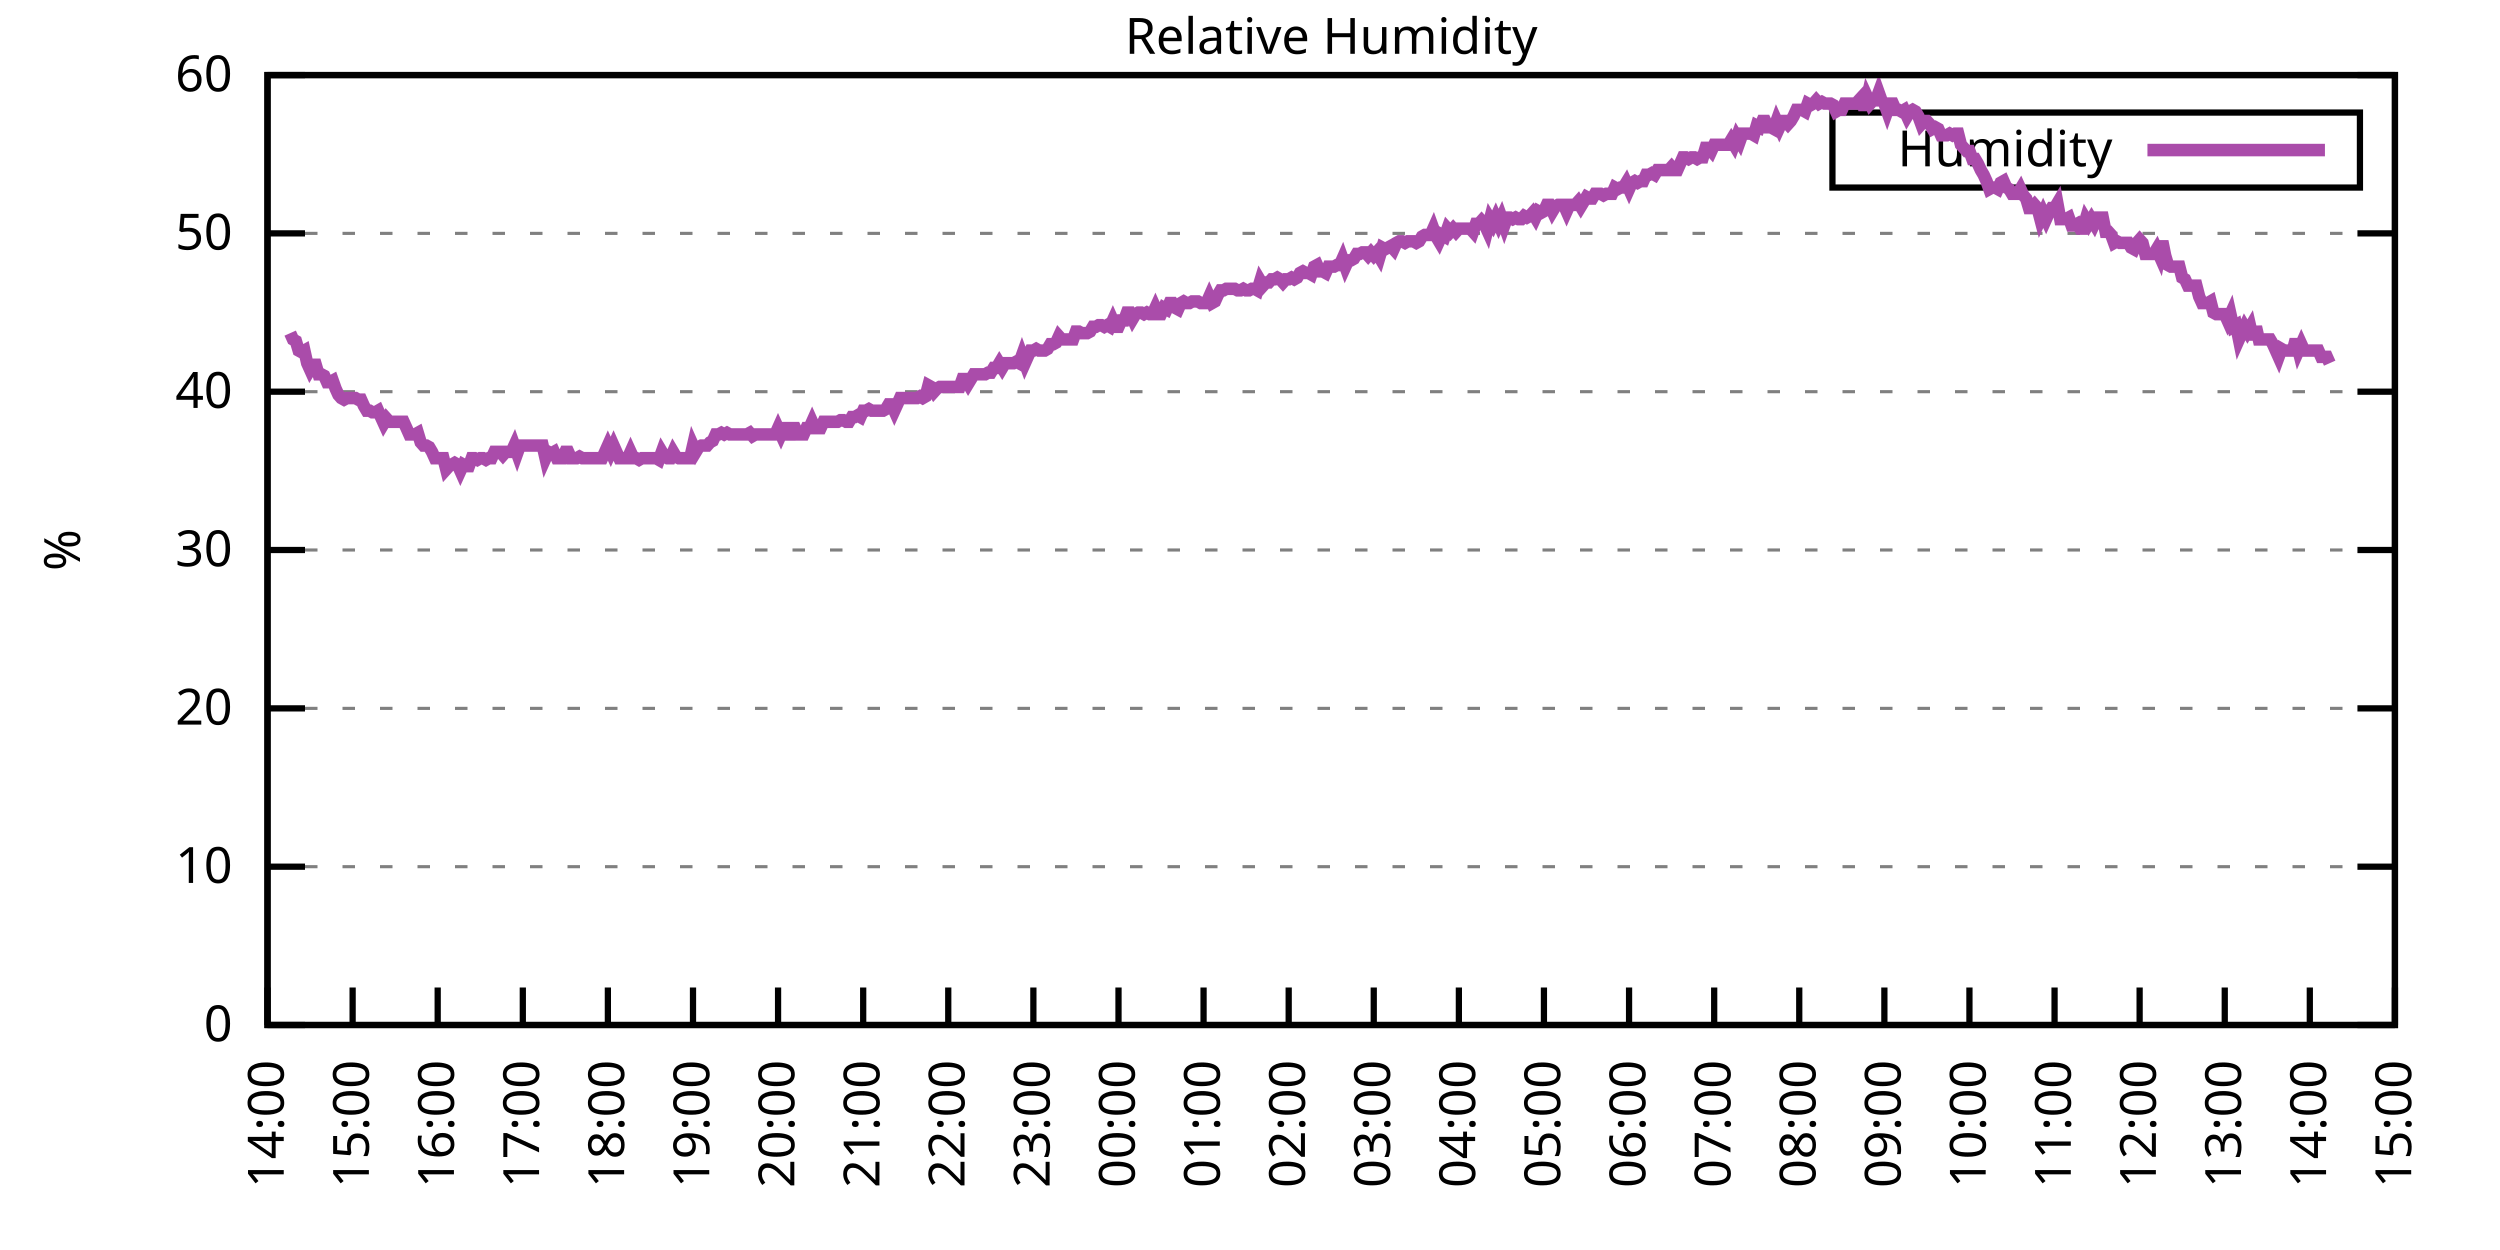
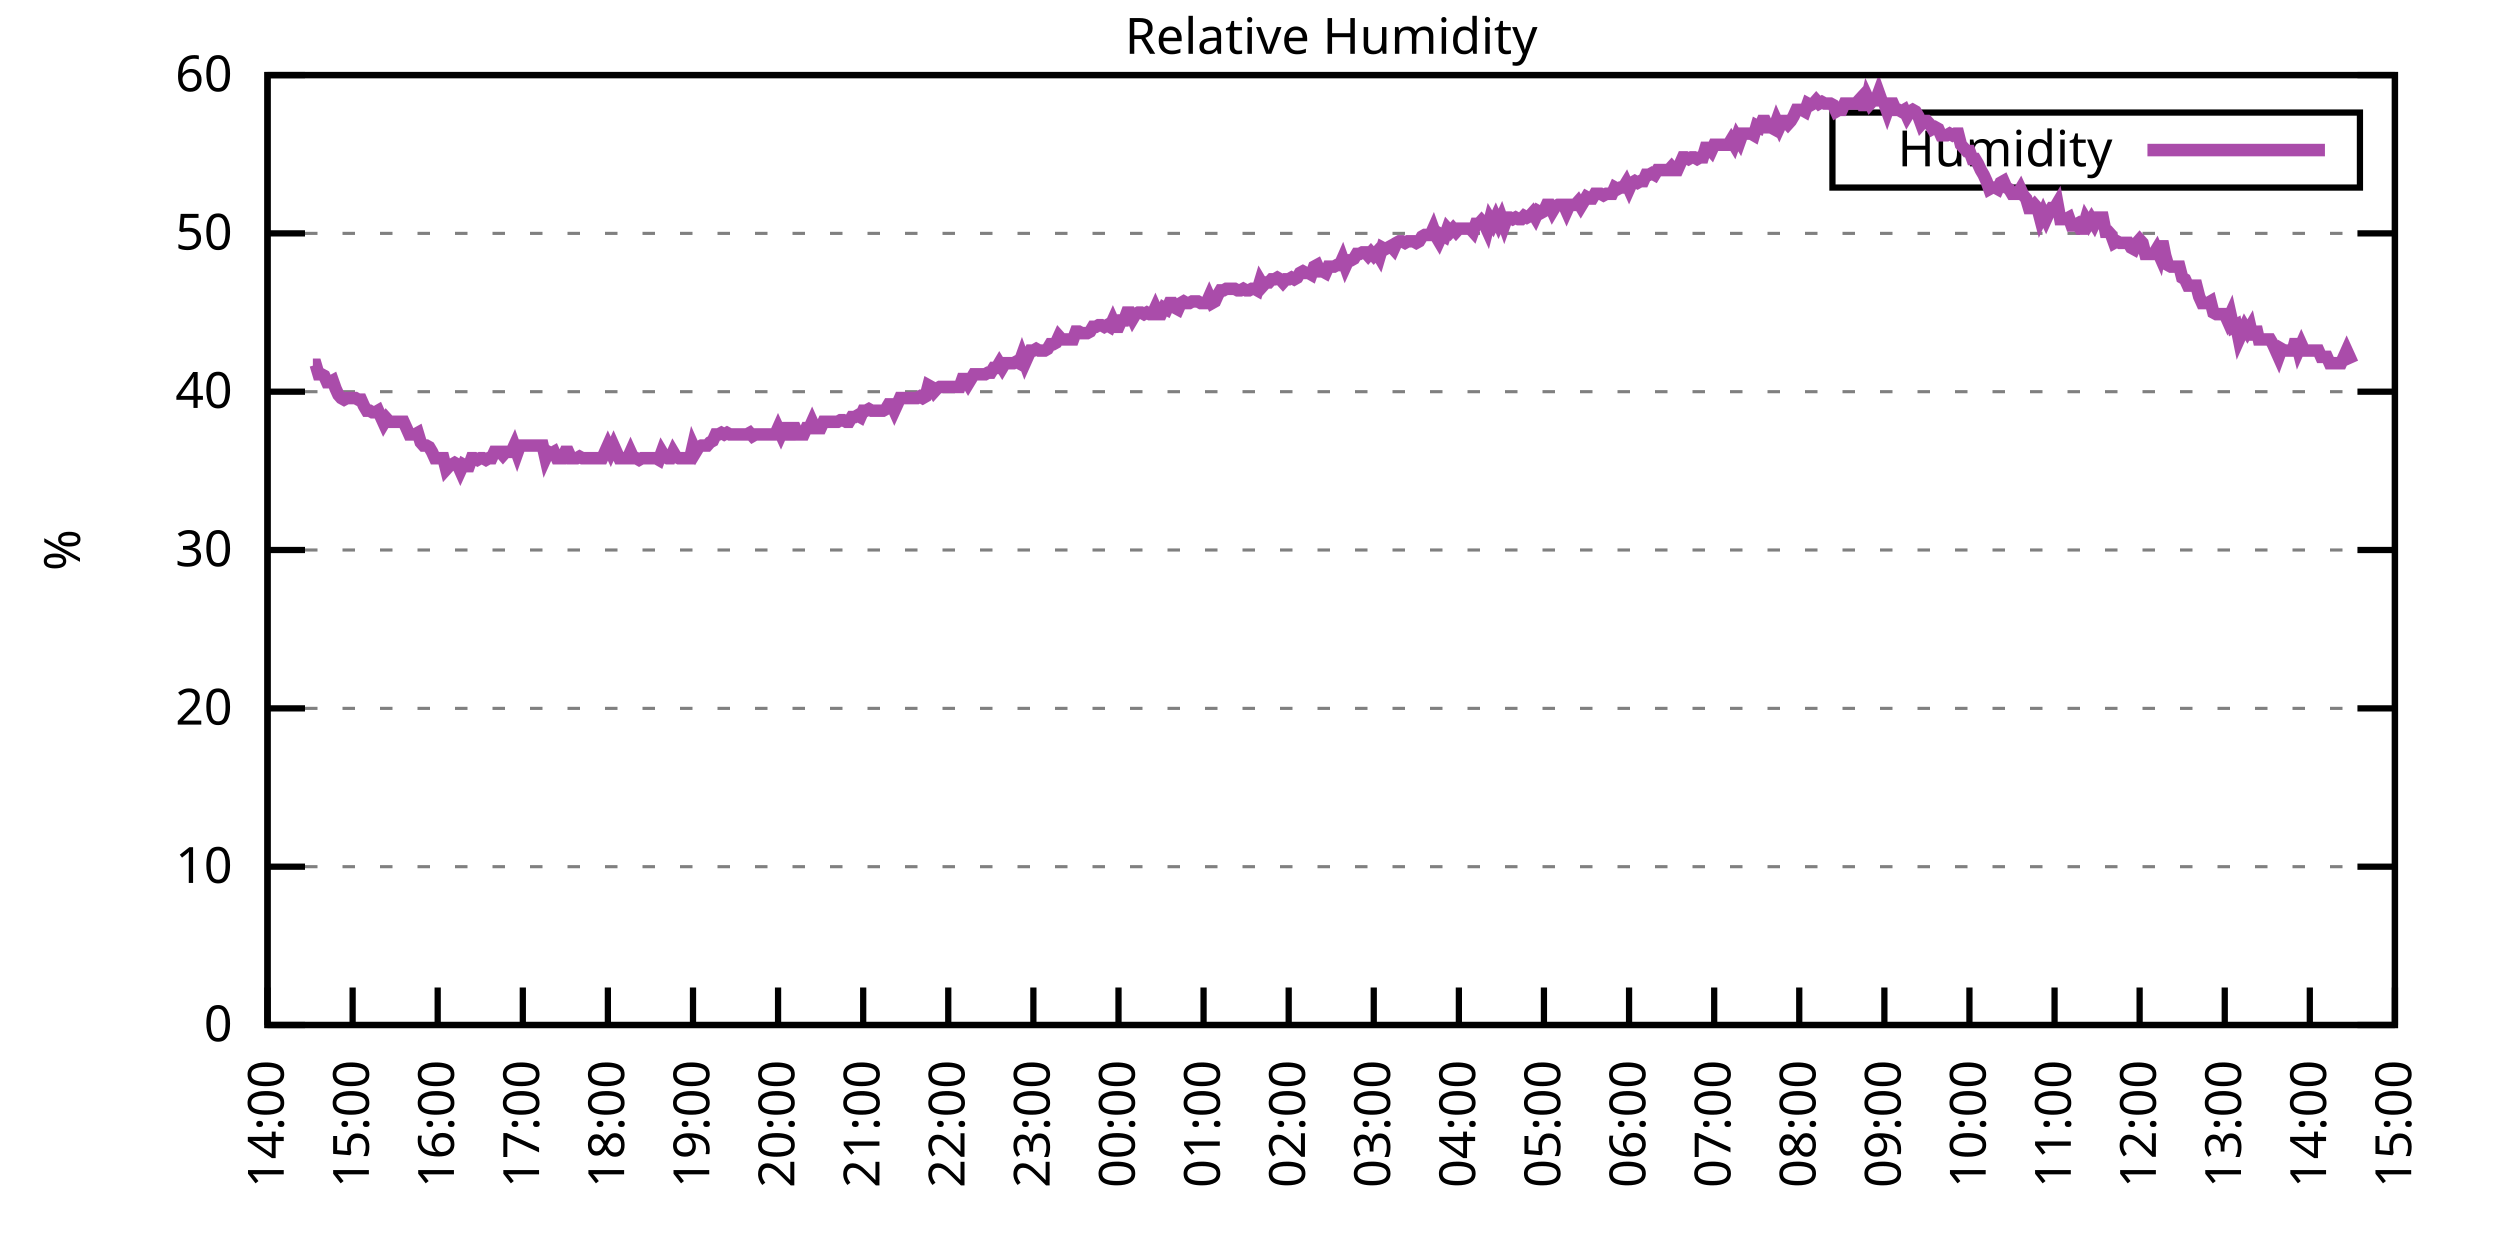
<svg xmlns="http://www.w3.org/2000/svg" xmlns:xlink="http://www.w3.org/1999/xlink" width="400" height="200" viewBox="0 0 400 200">
  <g id="gnuplot_canvas">
    <rect x="0" y="0" width="400" height="200" fill="none" />
    <defs>
      <circle id="gpDot" r="0.5" stroke-width="0.5" stroke="currentColor" />
      <path id="gpPt0" stroke-width="0.333" stroke="currentColor" d="M-1,0 h2 M0,-1 v2" />
      <path id="gpPt1" stroke-width="0.333" stroke="currentColor" d="M-1,-1 L1,1 M1,-1 L-1,1" />
      <path id="gpPt2" stroke-width="0.333" stroke="currentColor" d="M-1,0 L1,0 M0,-1 L0,1 M-1,-1 L1,1 M-1,1 L1,-1" />
      <rect id="gpPt3" stroke-width="0.333" stroke="currentColor" x="-1" y="-1" width="2" height="2" />
      <rect id="gpPt4" stroke-width="0.333" stroke="currentColor" fill="currentColor" x="-1" y="-1" width="2" height="2" />
      <circle id="gpPt5" stroke-width="0.333" stroke="currentColor" cx="0" cy="0" r="1" />
      <use xlink:href="#gpPt5" id="gpPt6" fill="currentColor" stroke="none" />
      <path id="gpPt7" stroke-width="0.333" stroke="currentColor" d="M0,-1.33 L-1.33,0.67 L1.33,0.67 z" />
      <use xlink:href="#gpPt7" id="gpPt8" fill="currentColor" stroke="none" />
      <use xlink:href="#gpPt7" id="gpPt9" stroke="currentColor" transform="rotate(180)" />
      <use xlink:href="#gpPt9" id="gpPt10" fill="currentColor" stroke="none" />
      <use xlink:href="#gpPt3" id="gpPt11" stroke="currentColor" transform="rotate(45)" />
      <use xlink:href="#gpPt11" id="gpPt12" fill="currentColor" stroke="none" />
      <path id="gpPt13" stroke-width="0.333" stroke="currentColor" d="M0,1.330 L1.265,0.411 L0.782,-1.067 L-0.782,-1.076 L-1.265,0.411 z" />
      <use xlink:href="#gpPt13" id="gpPt14" fill="currentColor" stroke="none" />
      <filter id="textbox" filterUnits="objectBoundingBox" x="0" y="0" height="1" width="1">
        <feFlood flood-color="white" flood-opacity="1" result="bgnd" />
        <feComposite in="SourceGraphic" in2="bgnd" operator="atop" />
      </filter>
      <filter id="greybox" filterUnits="objectBoundingBox" x="0" y="0" height="1" width="1">
        <feFlood flood-color="lightgrey" flood-opacity="1" result="grey" />
        <feComposite in="SourceGraphic" in2="grey" operator="atop" />
      </filter>
    </defs>
    <g fill="none" color="white" stroke="currentColor" stroke-width="1.00" stroke-linecap="butt" stroke-linejoin="miter">
</g>
    <g fill="none" color="black" stroke="currentColor" stroke-width="1.00" stroke-linecap="butt" stroke-linejoin="miter">
      <g stroke="none" shape-rendering="crispEdges">
        <polygon fill="rgb(255, 255, 255)" points="42.80,164.00 383.18,164.00 383.18,12.02 42.80,12.02 " />
      </g>
    </g>
    <g fill="none" color="black" stroke="currentColor" stroke-width="1.00" stroke-linecap="butt" stroke-linejoin="miter">
</g>
    <g fill="none" color="black" stroke="black" stroke-width="0.50" stroke-linecap="butt" stroke-linejoin="miter">
</g>
    <g fill="none" color="gray" stroke="currentColor" stroke-width="0.50" stroke-linecap="butt" stroke-linejoin="miter">
      <path stroke="gray" stroke-dasharray="2,4" class="gridline" d="M42.80,164.00 L383.19,164.00  " />
    </g>
    <g fill="none" color="gray" stroke="gray" stroke-width="1.00" stroke-linecap="butt" stroke-linejoin="miter">
</g>
    <g fill="none" color="black" stroke="currentColor" stroke-width="1.00" stroke-linecap="butt" stroke-linejoin="miter">
      <path stroke="black" d="M42.80,164.00 L48.80,164.00 M383.19,164.00 L377.19,164.00  " />
      <g transform="translate(37.20,166.60)" stroke="none" fill="black" font-family="Sans" font-size="8.00" text-anchor="end">
        <text>
          <tspan font-family="Sans"> 0</tspan>
        </text>
      </g>
    </g>
    <g fill="none" color="black" stroke="currentColor" stroke-width="1.00" stroke-linecap="butt" stroke-linejoin="miter">
</g>
    <g fill="none" color="black" stroke="black" stroke-width="0.50" stroke-linecap="butt" stroke-linejoin="miter">
</g>
    <g fill="none" color="gray" stroke="currentColor" stroke-width="0.50" stroke-linecap="butt" stroke-linejoin="miter">
      <path stroke="gray" stroke-dasharray="2,4" class="gridline" d="M42.80,138.67 L383.19,138.67  " />
    </g>
    <g fill="none" color="gray" stroke="gray" stroke-width="1.00" stroke-linecap="butt" stroke-linejoin="miter">
</g>
    <g fill="none" color="black" stroke="currentColor" stroke-width="1.00" stroke-linecap="butt" stroke-linejoin="miter">
      <path stroke="black" d="M42.80,138.67 L48.80,138.67 M383.19,138.67 L377.19,138.67  " />
      <g transform="translate(37.20,141.27)" stroke="none" fill="black" font-family="Sans" font-size="8.00" text-anchor="end">
        <text>
          <tspan font-family="Sans"> 10</tspan>
        </text>
      </g>
    </g>
    <g fill="none" color="black" stroke="currentColor" stroke-width="1.00" stroke-linecap="butt" stroke-linejoin="miter">
</g>
    <g fill="none" color="black" stroke="black" stroke-width="0.50" stroke-linecap="butt" stroke-linejoin="miter">
</g>
    <g fill="none" color="gray" stroke="currentColor" stroke-width="0.50" stroke-linecap="butt" stroke-linejoin="miter">
      <path stroke="gray" stroke-dasharray="2,4" class="gridline" d="M42.80,113.34 L383.19,113.34  " />
    </g>
    <g fill="none" color="gray" stroke="gray" stroke-width="1.00" stroke-linecap="butt" stroke-linejoin="miter">
</g>
    <g fill="none" color="black" stroke="currentColor" stroke-width="1.00" stroke-linecap="butt" stroke-linejoin="miter">
      <path stroke="black" d="M42.80,113.34 L48.80,113.34 M383.19,113.34 L377.19,113.34  " />
      <g transform="translate(37.20,115.94)" stroke="none" fill="black" font-family="Sans" font-size="8.00" text-anchor="end">
        <text>
          <tspan font-family="Sans"> 20</tspan>
        </text>
      </g>
    </g>
    <g fill="none" color="black" stroke="currentColor" stroke-width="1.00" stroke-linecap="butt" stroke-linejoin="miter">
</g>
    <g fill="none" color="black" stroke="black" stroke-width="0.50" stroke-linecap="butt" stroke-linejoin="miter">
</g>
    <g fill="none" color="gray" stroke="currentColor" stroke-width="0.50" stroke-linecap="butt" stroke-linejoin="miter">
      <path stroke="gray" stroke-dasharray="2,4" class="gridline" d="M42.80,88.00 L383.19,88.00  " />
    </g>
    <g fill="none" color="gray" stroke="gray" stroke-width="1.00" stroke-linecap="butt" stroke-linejoin="miter">
</g>
    <g fill="none" color="black" stroke="currentColor" stroke-width="1.00" stroke-linecap="butt" stroke-linejoin="miter">
      <path stroke="black" d="M42.80,88.00 L48.80,88.00 M383.19,88.00 L377.19,88.00  " />
      <g transform="translate(37.20,90.60)" stroke="none" fill="black" font-family="Sans" font-size="8.00" text-anchor="end">
        <text>
          <tspan font-family="Sans"> 30</tspan>
        </text>
      </g>
    </g>
    <g fill="none" color="black" stroke="currentColor" stroke-width="1.00" stroke-linecap="butt" stroke-linejoin="miter">
</g>
    <g fill="none" color="black" stroke="black" stroke-width="0.50" stroke-linecap="butt" stroke-linejoin="miter">
</g>
    <g fill="none" color="gray" stroke="currentColor" stroke-width="0.50" stroke-linecap="butt" stroke-linejoin="miter">
      <path stroke="gray" stroke-dasharray="2,4" class="gridline" d="M42.80,62.67 L383.19,62.67  " />
    </g>
    <g fill="none" color="gray" stroke="gray" stroke-width="1.00" stroke-linecap="butt" stroke-linejoin="miter">
</g>
    <g fill="none" color="black" stroke="currentColor" stroke-width="1.00" stroke-linecap="butt" stroke-linejoin="miter">
      <path stroke="black" d="M42.80,62.67 L48.80,62.67 M383.19,62.67 L377.19,62.67  " />
      <g transform="translate(37.20,65.27)" stroke="none" fill="black" font-family="Sans" font-size="8.00" text-anchor="end">
        <text>
          <tspan font-family="Sans"> 40</tspan>
        </text>
      </g>
    </g>
    <g fill="none" color="black" stroke="currentColor" stroke-width="1.00" stroke-linecap="butt" stroke-linejoin="miter">
</g>
    <g fill="none" color="black" stroke="black" stroke-width="0.50" stroke-linecap="butt" stroke-linejoin="miter">
</g>
    <g fill="none" color="gray" stroke="currentColor" stroke-width="0.50" stroke-linecap="butt" stroke-linejoin="miter">
      <path stroke="gray" stroke-dasharray="2,4" class="gridline" d="M42.80,37.34 L383.19,37.34  " />
    </g>
    <g fill="none" color="gray" stroke="gray" stroke-width="1.00" stroke-linecap="butt" stroke-linejoin="miter">
</g>
    <g fill="none" color="black" stroke="currentColor" stroke-width="1.00" stroke-linecap="butt" stroke-linejoin="miter">
      <path stroke="black" d="M42.80,37.34 L48.80,37.34 M383.19,37.34 L377.19,37.34  " />
      <g transform="translate(37.20,39.94)" stroke="none" fill="black" font-family="Sans" font-size="8.00" text-anchor="end">
        <text>
          <tspan font-family="Sans"> 50</tspan>
        </text>
      </g>
    </g>
    <g fill="none" color="black" stroke="currentColor" stroke-width="1.00" stroke-linecap="butt" stroke-linejoin="miter">
</g>
    <g fill="none" color="black" stroke="black" stroke-width="0.50" stroke-linecap="butt" stroke-linejoin="miter">
</g>
    <g fill="none" color="gray" stroke="currentColor" stroke-width="0.50" stroke-linecap="butt" stroke-linejoin="miter">
      <path stroke="gray" stroke-dasharray="2,4" class="gridline" d="M42.80,12.01 L383.19,12.01  " />
    </g>
    <g fill="none" color="gray" stroke="gray" stroke-width="1.00" stroke-linecap="butt" stroke-linejoin="miter">
</g>
    <g fill="none" color="black" stroke="currentColor" stroke-width="1.00" stroke-linecap="butt" stroke-linejoin="miter">
      <path stroke="black" d="M42.80,12.01 L48.80,12.01 M383.19,12.01 L377.19,12.01  " />
      <g transform="translate(37.20,14.61)" stroke="none" fill="black" font-family="Sans" font-size="8.00" text-anchor="end">
        <text>
          <tspan font-family="Sans"> 60</tspan>
        </text>
      </g>
    </g>
    <g fill="none" color="black" stroke="currentColor" stroke-width="1.00" stroke-linecap="butt" stroke-linejoin="miter">
      <path stroke="black" d="M42.80,164.00 L42.80,158.00  " />
      <g transform="translate(45.40,169.60) rotate(270.00)" stroke="none" fill="black" font-family="Sans" font-size="8.00" text-anchor="end">
        <text>
          <tspan font-family="Sans">14:00</tspan>
        </text>
      </g>
    </g>
    <g fill="none" color="black" stroke="currentColor" stroke-width="1.00" stroke-linecap="butt" stroke-linejoin="miter">
      <path stroke="black" d="M56.42,164.00 L56.42,158.00  " />
      <g transform="translate(59.02,169.60) rotate(270.00)" stroke="none" fill="black" font-family="Sans" font-size="8.00" text-anchor="end">
        <text>
          <tspan font-family="Sans">15:00</tspan>
        </text>
      </g>
    </g>
    <g fill="none" color="black" stroke="currentColor" stroke-width="1.00" stroke-linecap="butt" stroke-linejoin="miter">
      <path stroke="black" d="M70.03,164.00 L70.03,158.00  " />
      <g transform="translate(72.63,169.60) rotate(270.00)" stroke="none" fill="black" font-family="Sans" font-size="8.00" text-anchor="end">
        <text>
          <tspan font-family="Sans">16:00</tspan>
        </text>
      </g>
    </g>
    <g fill="none" color="black" stroke="currentColor" stroke-width="1.00" stroke-linecap="butt" stroke-linejoin="miter">
      <path stroke="black" d="M83.65,164.00 L83.65,158.00  " />
      <g transform="translate(86.25,169.60) rotate(270.00)" stroke="none" fill="black" font-family="Sans" font-size="8.00" text-anchor="end">
        <text>
          <tspan font-family="Sans">17:00</tspan>
        </text>
      </g>
    </g>
    <g fill="none" color="black" stroke="currentColor" stroke-width="1.00" stroke-linecap="butt" stroke-linejoin="miter">
      <path stroke="black" d="M97.26,164.00 L97.26,158.00  " />
      <g transform="translate(99.86,169.60) rotate(270.00)" stroke="none" fill="black" font-family="Sans" font-size="8.00" text-anchor="end">
        <text>
          <tspan font-family="Sans">18:00</tspan>
        </text>
      </g>
    </g>
    <g fill="none" color="black" stroke="currentColor" stroke-width="1.00" stroke-linecap="butt" stroke-linejoin="miter">
      <path stroke="black" d="M110.88,164.00 L110.88,158.00  " />
      <g transform="translate(113.48,169.60) rotate(270.00)" stroke="none" fill="black" font-family="Sans" font-size="8.00" text-anchor="end">
        <text>
          <tspan font-family="Sans">19:00</tspan>
        </text>
      </g>
    </g>
    <g fill="none" color="black" stroke="currentColor" stroke-width="1.00" stroke-linecap="butt" stroke-linejoin="miter">
      <path stroke="black" d="M124.49,164.00 L124.49,158.00  " />
      <g transform="translate(127.09,169.60) rotate(270.00)" stroke="none" fill="black" font-family="Sans" font-size="8.00" text-anchor="end">
        <text>
          <tspan font-family="Sans">20:00</tspan>
        </text>
      </g>
    </g>
    <g fill="none" color="black" stroke="currentColor" stroke-width="1.00" stroke-linecap="butt" stroke-linejoin="miter">
      <path stroke="black" d="M138.11,164.00 L138.11,158.00  " />
      <g transform="translate(140.71,169.60) rotate(270.00)" stroke="none" fill="black" font-family="Sans" font-size="8.00" text-anchor="end">
        <text>
          <tspan font-family="Sans">21:00</tspan>
        </text>
      </g>
    </g>
    <g fill="none" color="black" stroke="currentColor" stroke-width="1.00" stroke-linecap="butt" stroke-linejoin="miter">
      <path stroke="black" d="M151.72,164.00 L151.72,158.00  " />
      <g transform="translate(154.32,169.60) rotate(270.00)" stroke="none" fill="black" font-family="Sans" font-size="8.00" text-anchor="end">
        <text>
          <tspan font-family="Sans">22:00</tspan>
        </text>
      </g>
    </g>
    <g fill="none" color="black" stroke="currentColor" stroke-width="1.00" stroke-linecap="butt" stroke-linejoin="miter">
      <path stroke="black" d="M165.34,164.00 L165.34,158.00  " />
      <g transform="translate(167.94,169.60) rotate(270.00)" stroke="none" fill="black" font-family="Sans" font-size="8.00" text-anchor="end">
        <text>
          <tspan font-family="Sans">23:00</tspan>
        </text>
      </g>
    </g>
    <g fill="none" color="black" stroke="currentColor" stroke-width="1.00" stroke-linecap="butt" stroke-linejoin="miter">
      <path stroke="black" d="M178.96,164.00 L178.96,158.00  " />
      <g transform="translate(181.56,169.60) rotate(270.00)" stroke="none" fill="black" font-family="Sans" font-size="8.00" text-anchor="end">
        <text>
          <tspan font-family="Sans">00:00</tspan>
        </text>
      </g>
    </g>
    <g fill="none" color="black" stroke="currentColor" stroke-width="1.00" stroke-linecap="butt" stroke-linejoin="miter">
      <path stroke="black" d="M192.57,164.00 L192.57,158.00  " />
      <g transform="translate(195.17,169.60) rotate(270.00)" stroke="none" fill="black" font-family="Sans" font-size="8.00" text-anchor="end">
        <text>
          <tspan font-family="Sans">01:00</tspan>
        </text>
      </g>
    </g>
    <g fill="none" color="black" stroke="currentColor" stroke-width="1.00" stroke-linecap="butt" stroke-linejoin="miter">
      <path stroke="black" d="M206.19,164.00 L206.19,158.00  " />
      <g transform="translate(208.79,169.60) rotate(270.00)" stroke="none" fill="black" font-family="Sans" font-size="8.00" text-anchor="end">
        <text>
          <tspan font-family="Sans">02:00</tspan>
        </text>
      </g>
    </g>
    <g fill="none" color="black" stroke="currentColor" stroke-width="1.00" stroke-linecap="butt" stroke-linejoin="miter">
      <path stroke="black" d="M219.80,164.00 L219.80,158.00  " />
      <g transform="translate(222.40,169.60) rotate(270.00)" stroke="none" fill="black" font-family="Sans" font-size="8.00" text-anchor="end">
        <text>
          <tspan font-family="Sans">03:00</tspan>
        </text>
      </g>
    </g>
    <g fill="none" color="black" stroke="currentColor" stroke-width="1.00" stroke-linecap="butt" stroke-linejoin="miter">
      <path stroke="black" d="M233.42,164.00 L233.42,158.00  " />
      <g transform="translate(236.02,169.60) rotate(270.00)" stroke="none" fill="black" font-family="Sans" font-size="8.00" text-anchor="end">
        <text>
          <tspan font-family="Sans">04:00</tspan>
        </text>
      </g>
    </g>
    <g fill="none" color="black" stroke="currentColor" stroke-width="1.00" stroke-linecap="butt" stroke-linejoin="miter">
      <path stroke="black" d="M247.03,164.00 L247.03,158.00  " />
      <g transform="translate(249.63,169.60) rotate(270.00)" stroke="none" fill="black" font-family="Sans" font-size="8.00" text-anchor="end">
        <text>
          <tspan font-family="Sans">05:00</tspan>
        </text>
      </g>
    </g>
    <g fill="none" color="black" stroke="currentColor" stroke-width="1.00" stroke-linecap="butt" stroke-linejoin="miter">
      <path stroke="black" d="M260.65,164.00 L260.65,158.00  " />
      <g transform="translate(263.25,169.60) rotate(270.00)" stroke="none" fill="black" font-family="Sans" font-size="8.00" text-anchor="end">
        <text>
          <tspan font-family="Sans">06:00</tspan>
        </text>
      </g>
    </g>
    <g fill="none" color="black" stroke="currentColor" stroke-width="1.00" stroke-linecap="butt" stroke-linejoin="miter">
      <path stroke="black" d="M274.27,164.00 L274.27,158.00  " />
      <g transform="translate(276.87,169.60) rotate(270.00)" stroke="none" fill="black" font-family="Sans" font-size="8.00" text-anchor="end">
        <text>
          <tspan font-family="Sans">07:00</tspan>
        </text>
      </g>
    </g>
    <g fill="none" color="black" stroke="currentColor" stroke-width="1.00" stroke-linecap="butt" stroke-linejoin="miter">
      <path stroke="black" d="M287.88,164.00 L287.88,158.00  " />
      <g transform="translate(290.48,169.60) rotate(270.00)" stroke="none" fill="black" font-family="Sans" font-size="8.00" text-anchor="end">
        <text>
          <tspan font-family="Sans">08:00</tspan>
        </text>
      </g>
    </g>
    <g fill="none" color="black" stroke="currentColor" stroke-width="1.00" stroke-linecap="butt" stroke-linejoin="miter">
      <path stroke="black" d="M301.50,164.00 L301.50,158.00  " />
      <g transform="translate(304.10,169.60) rotate(270.00)" stroke="none" fill="black" font-family="Sans" font-size="8.00" text-anchor="end">
        <text>
          <tspan font-family="Sans">09:00</tspan>
        </text>
      </g>
    </g>
    <g fill="none" color="black" stroke="currentColor" stroke-width="1.00" stroke-linecap="butt" stroke-linejoin="miter">
      <path stroke="black" d="M315.11,164.00 L315.11,158.00  " />
      <g transform="translate(317.71,169.60) rotate(270.00)" stroke="none" fill="black" font-family="Sans" font-size="8.00" text-anchor="end">
        <text>
          <tspan font-family="Sans">10:00</tspan>
        </text>
      </g>
    </g>
    <g fill="none" color="black" stroke="currentColor" stroke-width="1.00" stroke-linecap="butt" stroke-linejoin="miter">
      <path stroke="black" d="M328.73,164.00 L328.73,158.00  " />
      <g transform="translate(331.33,169.60) rotate(270.00)" stroke="none" fill="black" font-family="Sans" font-size="8.00" text-anchor="end">
        <text>
          <tspan font-family="Sans">11:00</tspan>
        </text>
      </g>
    </g>
    <g fill="none" color="black" stroke="currentColor" stroke-width="1.00" stroke-linecap="butt" stroke-linejoin="miter">
      <path stroke="black" d="M342.34,164.00 L342.34,158.00  " />
      <g transform="translate(344.94,169.60) rotate(270.00)" stroke="none" fill="black" font-family="Sans" font-size="8.00" text-anchor="end">
        <text>
          <tspan font-family="Sans">12:00</tspan>
        </text>
      </g>
    </g>
    <g fill="none" color="black" stroke="currentColor" stroke-width="1.00" stroke-linecap="butt" stroke-linejoin="miter">
      <path stroke="black" d="M355.96,164.00 L355.96,158.00  " />
      <g transform="translate(358.56,169.60) rotate(270.00)" stroke="none" fill="black" font-family="Sans" font-size="8.00" text-anchor="end">
        <text>
          <tspan font-family="Sans">13:00</tspan>
        </text>
      </g>
    </g>
    <g fill="none" color="black" stroke="currentColor" stroke-width="1.00" stroke-linecap="butt" stroke-linejoin="miter">
      <path stroke="black" d="M369.57,164.00 L369.57,158.00  " />
      <g transform="translate(372.17,169.60) rotate(270.00)" stroke="none" fill="black" font-family="Sans" font-size="8.00" text-anchor="end">
        <text>
          <tspan font-family="Sans">14:00</tspan>
        </text>
      </g>
    </g>
    <g fill="none" color="black" stroke="currentColor" stroke-width="1.00" stroke-linecap="butt" stroke-linejoin="miter">
      <path stroke="black" d="M383.19,164.00 L383.19,158.00  " />
      <g transform="translate(385.79,169.60) rotate(270.00)" stroke="none" fill="black" font-family="Sans" font-size="8.00" text-anchor="end">
        <text>
          <tspan font-family="Sans">15:00</tspan>
        </text>
      </g>
    </g>
    <g fill="none" color="black" stroke="currentColor" stroke-width="1.00" stroke-linecap="butt" stroke-linejoin="miter">
</g>
    <g fill="none" color="black" stroke="currentColor" stroke-width="1.00" stroke-linecap="butt" stroke-linejoin="miter">
      <path stroke="black" d="M42.80,12.01 L42.80,164.00 L383.19,164.00 L383.19,12.01 L42.80,12.01 Z  " />
    </g>
    <g fill="none" color="black" stroke="currentColor" stroke-width="1.00" stroke-linecap="butt" stroke-linejoin="miter">
</g>
    <g fill="none" color="black" stroke="currentColor" stroke-width="1.00" stroke-linecap="butt" stroke-linejoin="miter">
      <path stroke="black" d="M293.19,30.01 L293.19,18.01 L377.59,18.01 L377.59,30.01 L293.19,30.01 Z  " />
    </g>
    <g id="Relative_Humidity_plot_1">
      <g fill="none" color="white" stroke="black" stroke-width="2.00" stroke-linecap="butt" stroke-linejoin="miter">
</g>
      <g fill="none" color="black" stroke="currentColor" stroke-width="2.00" stroke-linecap="butt" stroke-linejoin="miter">
        <g transform="translate(337.99,26.61)" stroke="none" fill="black" font-family="Sans" font-size="8.00" text-anchor="end">
          <text>
            <tspan font-family="Sans">Humidity</tspan>
          </text>
        </g>
      </g>
      <g fill="none" color="black" stroke="currentColor" stroke-width="2.00" stroke-linecap="butt" stroke-linejoin="miter">
-         <path stroke="rgb(170,  76, 170)" d="M343.59,24.01 L371.99,24.01 M46.43,53.30 L46.88,54.31 L47.34,54.57 L47.79,56.09 L48.25,56.34 L48.70,56.09   L49.15,58.11 L49.61,59.13 L50.06,58.37 L50.52,58.37 L50.97,59.89 L51.42,59.89 L51.88,60.14 L52.33,61.15   L52.78,61.15 L53.24,60.90 L53.69,62.17 L54.15,63.18 L54.60,63.69 L55.05,63.94 L55.51,63.69 L55.96,63.69   L56.42,63.69 L56.87,63.69 L57.32,63.94 L57.78,63.94 L58.23,64.95 L58.68,65.71 L59.14,65.71 L59.59,65.97   L60.05,65.97 L60.50,65.71 L60.95,66.73 L61.41,67.74 L61.86,66.98 L62.32,67.49 L62.77,67.49 L63.22,67.49   L63.68,67.49 L64.13,67.49 L64.58,67.49 L65.04,68.50 L65.49,69.51 L65.95,69.51 L66.40,69.51 L66.85,69.26   L67.31,70.78 L67.76,71.29 L68.22,71.29 L68.67,71.54 L69.12,72.30 L69.58,73.31 L70.03,73.31 L70.49,73.31   L70.94,73.31 L71.39,75.09 L71.85,74.58 L72.30,74.33 L72.75,74.07 L73.21,74.33 L73.66,75.34 L74.12,74.33   L74.57,74.58 L75.02,74.58 L75.48,73.31 L75.93,73.31 L76.39,73.57 L76.84,73.31 L77.29,73.31 L77.75,73.57   L78.20,73.31 L78.65,73.31 L79.11,72.30 L79.56,72.30 L80.02,72.30 L80.47,72.81 L80.92,72.30 L81.38,72.30   L81.83,72.30 L82.29,71.29 L82.74,72.55 L83.19,71.29 L83.65,71.29 L84.10,71.29 L84.55,71.29 L85.01,71.29   L85.46,71.29 L85.92,71.29 L86.37,71.29 L86.82,71.29 L87.28,73.31 L87.73,72.30 L88.19,72.55 L88.64,72.30   L89.09,73.31 L89.55,73.31 L90.00,73.31 L90.45,72.30 L90.91,72.30 L91.36,73.31 L91.82,73.31 L92.27,73.31   L92.72,73.06 L93.18,73.31 L93.63,73.31 L94.09,73.31 L94.54,73.31 L94.99,73.31 L95.45,73.31 L95.90,73.31   L96.35,73.31 L96.81,72.30 L97.26,71.29 L97.72,72.30 L98.17,71.29 L98.62,72.30 L99.08,73.31 L99.53,73.31   L99.99,73.31 L100.44,73.31 L100.89,72.30 L101.35,73.31 L101.80,73.31 L102.25,73.57 L102.71,73.31 L103.16,73.31   L103.62,73.31 L104.07,73.31 L104.52,73.31 L104.98,73.31 L105.43,73.57 L105.89,72.30 L106.34,73.06 L106.79,73.31   L107.25,73.31 L107.70,72.30 L108.15,73.06 L108.61,73.31 L109.06,73.31 L109.52,73.31 L109.97,73.31 L110.42,73.31   L110.88,71.29 L111.33,72.30 L111.79,71.54 L112.24,71.29 L112.69,71.29 L113.15,71.29 L113.60,70.78 L114.05,70.53   L114.51,69.51 L114.96,69.51 L115.42,69.26 L115.87,69.51 L116.32,69.26 L116.78,69.51 L117.23,69.51 L117.69,69.51   L118.14,69.51 L118.59,69.51 L119.05,69.51 L119.50,69.51 L119.96,69.26 L120.41,69.77 L120.86,69.51 L121.32,69.51   L121.77,69.51 L122.22,69.51 L122.68,69.51 L123.13,69.51 L123.59,69.51 L124.04,69.51 L124.49,68.50 L124.95,69.51   L125.40,68.50 L125.86,68.50 L126.31,70.27 L126.76,68.50 L127.22,68.50 L127.67,69.51 L128.12,69.51 L128.58,69.51   L129.03,68.50 L129.49,68.50 L129.94,67.49 L130.39,68.50 L130.85,68.50 L131.30,68.50 L131.76,67.49 L132.21,67.49   L132.66,67.49 L133.12,67.49 L133.57,67.49 L134.02,67.49 L134.48,67.23 L134.93,67.23 L135.39,67.49 L135.84,67.49   L136.29,66.73 L136.75,66.73 L137.20,66.47 L137.66,66.73 L138.11,65.71 L138.56,65.71 L139.02,65.46 L139.47,65.71   L139.92,65.71 L140.38,65.71 L140.83,65.71 L141.29,65.71 L141.74,65.46 L142.19,64.70 L142.65,64.70 L143.10,65.71   L143.56,64.70 L144.01,63.69 L144.46,63.69 L144.92,63.69 L145.37,63.69 L145.82,63.69 L146.28,63.69 L146.73,63.69   L147.19,63.43 L147.64,63.69 L148.09,63.43 L148.55,61.66 L149.00,61.91 L149.46,62.67 L149.91,62.17 L150.36,61.91   L150.82,61.91 L151.27,61.91 L151.72,61.91 L152.18,61.91 L152.63,61.91 L153.09,61.91 L153.54,61.91 L153.99,60.65   L154.45,60.65 L154.90,61.41 L155.36,60.65 L155.81,59.89 L156.26,59.89 L156.72,59.89 L157.17,59.89 L157.62,59.89   L158.08,59.63 L158.53,59.63 L158.99,58.87 L159.44,58.87 L159.89,58.11 L160.35,58.87 L160.80,58.11 L161.26,58.11   L161.71,58.11 L162.16,58.11 L162.62,57.86 L163.07,58.11 L163.52,56.85 L163.98,58.11 L164.43,57.10 L164.89,56.09   L165.34,56.09 L165.79,55.83 L166.25,56.09 L166.70,56.09 L167.16,56.09 L167.61,55.83 L168.06,55.07 L168.52,55.07   L168.97,54.82 L169.43,53.81 L169.88,54.31 L170.33,54.31 L170.79,54.31 L171.24,54.31 L171.69,54.31 L172.15,53.05   L172.60,53.05 L173.06,53.30 L173.51,53.30 L173.96,53.30 L174.42,53.05 L174.87,52.29 L175.33,52.29 L175.78,52.03   L176.23,52.03 L176.69,52.29 L177.14,52.03 L177.59,52.29 L178.05,51.27 L178.50,52.29 L178.96,52.29 L179.41,51.27   L179.86,51.27 L180.32,50.01 L180.77,50.01 L181.23,51.02 L181.68,50.26 L182.13,50.01 L182.59,50.01 L183.04,50.26   L183.49,50.01 L183.95,50.26 L184.40,50.26 L184.86,49.25 L185.31,50.26 L185.76,50.26 L186.22,49.25 L186.67,49.50   L187.13,48.49 L187.58,48.49 L188.03,49.25 L188.49,49.50 L188.94,48.49 L189.39,48.23 L189.85,48.49 L190.30,48.49   L190.76,48.23 L191.21,48.23 L191.66,48.23 L192.12,48.49 L192.57,48.49 L193.03,48.49 L193.48,47.47 L193.93,48.49   L194.39,48.23 L194.84,47.22 L195.29,46.46 L195.75,46.46 L196.20,46.21 L196.66,46.21 L197.11,46.21 L197.56,46.21   L198.02,46.46 L198.47,46.46 L198.93,46.21 L199.38,46.46 L199.83,46.46 L200.29,46.21 L200.74,46.21 L201.19,46.46   L201.65,44.94 L202.10,45.70 L202.56,45.19 L203.01,45.19 L203.46,44.69 L203.92,44.69 L204.37,44.43 L204.83,44.69   L205.28,45.19 L205.73,44.69 L206.19,44.69 L206.64,44.43 L207.09,44.69 L207.55,44.43 L208.00,43.67 L208.46,43.42   L208.91,43.67 L209.36,43.67 L209.82,43.93 L210.27,42.66 L210.73,42.41 L211.18,43.42 L211.63,43.42 L212.09,43.67   L212.54,42.66 L213.00,42.66 L213.45,42.66 L213.90,42.41 L214.36,42.41 L214.81,41.39 L215.26,42.66 L215.72,41.65   L216.17,41.65 L216.63,41.39 L217.08,40.63 L217.53,40.63 L217.99,40.38 L218.44,40.38 L218.90,40.89 L219.35,40.38   L219.80,40.89 L220.26,40.38 L220.71,41.14 L221.16,39.62 L221.62,39.87 L222.07,39.62 L222.53,39.37 L222.98,39.87   L223.43,38.86 L223.89,38.61 L224.34,38.61 L224.80,38.86 L225.25,38.61 L225.70,38.61 L226.16,38.61 L226.61,38.86   L227.06,38.61 L227.52,37.85 L227.97,37.59 L228.43,37.59 L228.88,37.59 L229.33,36.58 L229.79,37.85 L230.24,38.61   L230.70,37.59 L231.15,37.85 L231.60,36.58 L232.06,37.09 L232.51,36.58 L232.96,37.09 L233.42,36.58 L233.87,36.58   L234.33,36.58 L234.78,36.58 L235.23,36.58 L235.69,37.09 L236.14,35.82 L236.60,35.82 L237.05,35.32 L237.50,35.82   L237.96,36.84 L238.41,35.06 L238.86,35.82 L239.32,34.81 L239.77,35.82 L240.23,34.81 L240.68,36.08 L241.13,34.81   L241.59,34.81 L242.04,35.06 L242.50,34.81 L242.95,35.06 L243.40,35.06 L243.86,34.56 L244.31,34.81 L244.76,34.56   L245.22,34.05 L245.67,34.81 L246.13,33.80 L246.58,34.05 L247.03,33.80 L247.49,32.78 L247.94,32.78 L248.40,33.80   L248.85,33.04 L249.30,32.78 L249.76,32.78 L250.21,32.78 L250.66,33.80 L251.12,32.78 L251.57,32.78 L252.03,32.78   L252.48,32.28 L252.93,33.04 L253.39,32.28 L253.84,31.52 L254.30,31.77 L254.75,31.77 L255.20,31.01 L255.66,31.01   L256.11,31.01 L256.56,31.26 L257.02,31.01 L257.47,31.01 L257.93,31.01 L258.38,30.00 L258.83,30.25 L259.29,30.00   L259.74,30.00 L260.20,29.24 L260.65,30.25 L261.10,29.24 L261.56,28.98 L262.01,29.24 L262.47,28.98 L262.92,28.98   L263.37,27.97 L263.83,27.97 L264.28,27.72 L264.73,27.97 L265.19,27.21 L265.64,27.21 L266.10,27.21 L266.55,27.21   L267.00,27.21 L267.46,26.70 L267.91,27.21 L268.37,27.21 L268.82,26.20 L269.27,25.18 L269.73,25.18 L270.18,25.44   L270.63,25.18 L271.09,25.18 L271.54,25.44 L272.00,25.18 L272.45,25.18 L272.90,23.66 L273.36,23.66 L273.81,24.17   L274.27,23.16 L274.72,23.16 L275.17,23.16 L275.63,23.16 L276.08,23.16 L276.53,23.16 L276.99,22.40 L277.44,23.16   L277.90,21.89 L278.35,22.65 L278.80,21.38 L279.26,21.38 L279.71,21.38 L280.17,21.38 L280.62,21.64 L281.07,20.12   L281.53,20.37 L281.98,19.36 L282.43,19.36 L282.89,20.37 L283.34,20.37 L283.80,20.62 L284.25,19.36 L284.70,20.37   L285.16,19.36 L285.61,19.36 L286.07,19.86 L286.52,19.36 L286.97,18.60 L287.43,17.58 L287.88,17.58 L288.33,17.58   L288.79,17.84 L289.24,16.57 L289.70,16.82 L290.15,16.57 L290.60,16.06 L291.06,16.57 L291.51,16.32 L291.97,16.57   L292.42,16.57 L292.87,16.57 L293.33,16.82 L293.78,17.84 L294.23,17.58 L294.69,17.58 L295.14,16.57 L295.60,16.57   L296.05,16.57 L296.50,16.57 L296.96,16.57 L297.41,16.06 L297.87,15.56 L298.32,17.58 L298.77,15.56 L299.23,16.57   L299.68,16.06 L300.13,16.06 L300.59,14.80 L301.04,16.06 L301.50,16.57 L301.95,17.84 L302.40,16.57 L302.86,16.57   L303.31,17.58 L303.77,17.58 L304.22,17.84 L304.67,17.58 L305.13,18.60 L305.58,17.84 L306.03,17.58 L306.49,17.84   L306.94,18.60 L307.40,19.86 L307.85,19.36 L308.30,19.36 L308.76,19.86 L309.21,20.62 L309.67,20.37 L310.12,20.62   L310.57,21.64 L311.03,21.64 L311.48,21.64 L311.94,21.38 L312.39,21.64 L312.84,21.38 L313.30,21.38 L313.75,23.16   L314.20,23.66 L314.66,24.17 L315.11,24.17 L315.57,25.44 L316.02,25.44 L316.47,26.20 L316.93,27.21 L317.38,27.97   L317.84,28.98 L318.29,30.25 L318.74,30.00 L319.20,30.00 L319.65,30.25 L320.10,29.24 L320.56,28.98 L321.01,30.00   L321.47,30.25 L321.92,31.01 L322.37,31.01 L322.83,31.01 L323.28,30.25 L323.74,31.26 L324.19,31.77 L324.64,33.29   L325.10,33.29 L325.55,32.78 L326.00,33.29 L326.46,35.06 L326.91,34.05 L327.37,35.06 L327.82,34.05 L328.27,33.29   L328.73,33.29 L329.18,32.53 L329.64,35.06 L330.09,35.06 L330.54,35.06 L331.00,34.81 L331.45,36.08 L331.90,36.08   L332.36,35.82 L332.81,36.58 L333.27,36.58 L333.72,35.06 L334.17,35.82 L334.63,35.06 L335.08,35.82 L335.54,34.81   L335.99,34.81 L336.44,34.81 L336.90,37.09 L337.35,37.09 L337.80,37.59 L338.26,38.86 L338.71,38.61 L339.17,38.86   L339.62,38.86 L340.07,38.86 L340.53,38.86 L340.98,39.62 L341.44,39.87 L341.89,38.86 L342.34,38.35 L342.80,38.86   L343.25,40.63 L343.70,40.63 L344.16,40.63 L344.61,40.63 L345.07,39.87 L345.52,40.89 L345.97,38.61 L346.43,40.89   L346.88,42.41 L347.34,42.66 L347.79,42.66 L348.24,42.66 L348.70,42.66 L349.15,44.43 L349.60,44.69 L350.06,45.70   L350.51,45.70 L350.97,45.70 L351.42,45.70 L351.87,47.47 L352.33,48.49 L352.78,48.49 L353.24,48.49 L353.69,48.23   L354.14,50.01 L354.60,50.26 L355.05,50.26 L355.50,50.26 L355.96,50.26 L356.41,51.27 L356.87,50.26 L357.32,52.29   L357.77,52.03 L358.23,54.31 L358.68,53.30 L359.14,52.29 L359.59,53.05 L360.04,52.29 L360.50,54.31 L360.95,52.29   L361.41,54.31 L361.86,54.31 L362.31,54.31 L362.77,54.31 L363.22,54.31 L363.67,55.07 L364.13,56.09 L364.58,57.10   L365.04,55.83 L365.49,56.09 L365.94,56.09 L366.40,56.09 L366.85,56.09 L367.31,54.31 L367.76,56.09 L368.21,55.07   L368.67,56.09 L369.12,56.09 L369.57,56.09 L370.03,56.09 L370.48,56.09 L370.94,56.09 L371.39,57.10 L371.84,57.10   L372.30,57.10 L372.75,58.11  " />
+         <path stroke="rgb(170,  76, 170)" d="M343.59,24.01 L371.99,24.01 M50.06,58.37 L50.52,58.37 L50.97,59.89 L51.42,59.89 L51.88,60.14 L52.33,61.15   L52.78,61.15 L53.24,60.90 L53.69,62.17 L54.15,63.18 L54.60,63.69 L55.05,63.94 L55.51,63.69 L55.96,63.69   L56.42,63.69 L56.87,63.69 L57.32,63.94 L57.78,63.94 L58.23,64.95 L58.68,65.71 L59.14,65.71 L59.59,65.97   L60.05,65.97 L60.50,65.71 L60.95,66.73 L61.41,67.74 L61.86,66.98 L62.32,67.49 L62.77,67.49 L63.22,67.49   L63.68,67.49 L64.13,67.49 L64.58,67.49 L65.04,68.50 L65.49,69.51 L65.95,69.51 L66.40,69.51 L66.85,69.26   L67.31,70.78 L67.76,71.29 L68.22,71.29 L68.67,71.54 L69.12,72.30 L69.58,73.31 L70.03,73.31 L70.49,73.31   L70.94,73.31 L71.39,75.09 L71.85,74.58 L72.30,74.33 L72.75,74.07 L73.21,74.33 L73.66,75.34 L74.12,74.33   L74.57,74.58 L75.02,74.58 L75.48,73.31 L75.93,73.31 L76.39,73.57 L76.84,73.31 L77.29,73.31 L77.75,73.57   L78.20,73.31 L78.65,73.31 L79.11,72.30 L79.56,72.30 L80.02,72.30 L80.47,72.81 L80.92,72.30 L81.38,72.30   L81.83,72.30 L82.29,71.29 L82.74,72.55 L83.19,71.29 L83.65,71.29 L84.10,71.29 L84.55,71.29 L85.01,71.29   L85.46,71.29 L85.92,71.29 L86.37,71.29 L86.82,71.29 L87.28,73.31 L87.73,72.30 L88.19,72.55 L88.64,72.30   L89.09,73.31 L89.55,73.31 L90.00,73.31 L90.45,72.30 L90.91,72.30 L91.36,73.31 L91.82,73.31 L92.27,73.31   L92.72,73.06 L93.18,73.31 L93.63,73.31 L94.09,73.31 L94.54,73.31 L94.99,73.31 L95.45,73.31 L95.90,73.31   L96.35,73.31 L96.81,72.30 L97.26,71.29 L97.72,72.30 L98.17,71.29 L98.62,72.30 L99.08,73.31 L99.53,73.31   L99.99,73.31 L100.44,73.31 L100.89,72.30 L101.35,73.31 L101.80,73.31 L102.25,73.57 L102.71,73.31 L103.16,73.31   L103.62,73.31 L104.07,73.31 L104.52,73.31 L104.98,73.31 L105.43,73.57 L105.89,72.30 L106.34,73.06 L106.79,73.31   L107.25,73.31 L107.70,72.30 L108.15,73.06 L108.61,73.31 L109.06,73.31 L109.52,73.31 L109.97,73.31 L110.42,73.31   L110.88,71.29 L111.33,72.30 L111.79,71.54 L112.24,71.29 L112.69,71.29 L113.15,71.29 L113.60,70.78 L114.05,70.53   L114.51,69.51 L114.96,69.51 L115.42,69.26 L115.87,69.51 L116.32,69.26 L116.78,69.51 L117.23,69.51 L117.69,69.51   L118.14,69.51 L118.59,69.51 L119.05,69.51 L119.50,69.51 L119.96,69.26 L120.41,69.77 L120.86,69.51 L121.32,69.51   L121.77,69.51 L122.22,69.51 L122.68,69.51 L123.13,69.51 L123.59,69.51 L124.04,69.51 L124.49,68.50 L124.95,69.51   L125.40,68.50 L125.86,68.50 L126.31,70.27 L126.76,68.50 L127.22,68.50 L127.67,69.51 L128.12,69.51 L128.58,69.51   L129.03,68.50 L129.49,68.50 L129.94,67.49 L130.39,68.50 L130.85,68.50 L131.30,68.50 L131.76,67.49 L132.21,67.49   L132.66,67.49 L133.12,67.49 L133.57,67.49 L134.02,67.49 L134.48,67.23 L134.93,67.23 L135.39,67.49 L135.84,67.49   L136.29,66.73 L136.75,66.73 L137.20,66.47 L137.66,66.73 L138.11,65.71 L138.56,65.71 L139.02,65.46 L139.47,65.71   L139.92,65.71 L140.38,65.71 L140.83,65.71 L141.29,65.71 L141.74,65.46 L142.19,64.70 L142.65,64.70 L143.10,65.71   L143.56,64.70 L144.01,63.69 L144.46,63.69 L144.92,63.69 L145.37,63.69 L145.82,63.69 L146.28,63.69 L146.73,63.69   L147.19,63.43 L147.64,63.69 L148.09,63.43 L148.55,61.66 L149.00,61.91 L149.46,62.67 L149.91,62.17 L150.36,61.91   L150.82,61.91 L151.27,61.91 L151.72,61.91 L152.18,61.91 L152.63,61.91 L153.09,61.91 L153.54,61.91 L153.99,60.65   L154.45,60.65 L154.90,61.41 L155.36,60.65 L155.81,59.89 L156.26,59.89 L156.72,59.89 L157.17,59.89 L157.62,59.89   L158.08,59.63 L158.53,59.63 L158.99,58.87 L159.44,58.87 L159.89,58.11 L160.35,58.87 L160.80,58.11 L161.26,58.11   L161.71,58.11 L162.16,58.11 L162.62,57.86 L163.07,58.11 L163.52,56.85 L163.98,58.11 L164.43,57.10 L164.89,56.09   L165.34,56.09 L165.79,55.83 L166.25,56.09 L166.70,56.09 L167.16,56.09 L167.61,55.83 L168.06,55.07 L168.52,55.07   L168.97,54.82 L169.43,53.81 L169.88,54.31 L170.33,54.31 L170.79,54.31 L171.24,54.31 L171.69,54.31 L172.15,53.05   L172.60,53.05 L173.06,53.30 L173.51,53.30 L173.96,53.30 L174.42,53.05 L174.87,52.29 L175.33,52.29 L175.78,52.03   L176.23,52.03 L176.69,52.29 L177.14,52.03 L177.59,52.29 L178.05,51.27 L178.50,52.29 L178.96,52.29 L179.41,51.27   L179.86,51.27 L180.32,50.01 L180.77,50.01 L181.23,51.02 L181.68,50.26 L182.13,50.01 L182.59,50.01 L183.04,50.26   L183.49,50.01 L183.95,50.26 L184.40,50.26 L184.86,49.25 L185.31,50.26 L185.76,50.26 L186.22,49.25 L186.67,49.50   L187.13,48.49 L187.58,48.49 L188.03,49.25 L188.49,49.50 L188.94,48.49 L189.39,48.23 L189.85,48.49 L190.30,48.49   L190.76,48.23 L191.21,48.23 L191.66,48.23 L192.12,48.49 L192.57,48.49 L193.03,48.49 L193.48,47.47 L193.93,48.49   L194.39,48.23 L194.84,47.22 L195.29,46.46 L195.75,46.46 L196.20,46.21 L196.66,46.21 L197.11,46.21 L197.56,46.21   L198.02,46.46 L198.47,46.46 L198.93,46.21 L199.38,46.46 L199.83,46.46 L200.29,46.21 L200.74,46.21 L201.19,46.46   L201.65,44.94 L202.10,45.70 L202.56,45.19 L203.01,45.19 L203.46,44.69 L203.92,44.69 L204.37,44.43 L204.83,44.69   L205.28,45.19 L205.73,44.69 L206.19,44.69 L206.64,44.43 L207.09,44.69 L207.55,44.43 L208.00,43.67 L208.46,43.42   L208.91,43.67 L209.36,43.67 L209.82,43.93 L210.27,42.66 L210.73,42.41 L211.18,43.42 L211.63,43.42 L212.09,43.67   L212.54,42.66 L213.00,42.66 L213.45,42.66 L213.90,42.41 L214.36,42.41 L214.81,41.39 L215.26,42.66 L215.72,41.65   L216.17,41.65 L216.63,41.39 L217.08,40.63 L217.53,40.63 L217.99,40.38 L218.44,40.38 L218.90,40.89 L219.35,40.38   L219.80,40.89 L220.26,40.38 L220.71,41.14 L221.16,39.62 L221.62,39.87 L222.07,39.62 L222.53,39.37 L222.98,39.87   L223.43,38.86 L223.89,38.61 L224.34,38.61 L224.80,38.86 L225.25,38.61 L225.70,38.61 L226.16,38.61 L226.61,38.86   L227.06,38.61 L227.52,37.85 L227.97,37.59 L228.43,37.59 L228.88,37.59 L229.33,36.58 L229.79,37.85 L230.24,38.61   L230.70,37.59 L231.15,37.85 L231.60,36.58 L232.06,37.09 L232.51,36.58 L232.96,37.09 L233.42,36.58 L233.87,36.58   L234.33,36.58 L234.78,36.58 L235.23,36.58 L235.69,37.09 L236.14,35.82 L236.60,35.82 L237.05,35.32 L237.50,35.82   L237.96,36.84 L238.41,35.06 L238.86,35.82 L239.32,34.81 L239.77,35.82 L240.23,34.81 L240.68,36.08 L241.13,34.81   L241.59,34.81 L242.04,35.06 L242.50,34.81 L242.95,35.06 L243.40,35.06 L243.86,34.56 L244.31,34.81 L244.76,34.56   L245.22,34.05 L245.67,34.81 L246.13,33.80 L246.58,34.05 L247.03,33.80 L247.49,32.78 L247.94,32.78 L248.40,33.80   L248.85,33.04 L249.30,32.78 L249.76,32.78 L250.21,32.78 L250.66,33.80 L251.12,32.78 L251.57,32.78 L252.03,32.78   L252.48,32.28 L252.93,33.04 L253.39,32.28 L253.84,31.52 L254.30,31.77 L254.75,31.77 L255.20,31.01 L255.66,31.01   L256.11,31.01 L256.56,31.26 L257.02,31.01 L257.47,31.01 L257.93,31.01 L258.38,30.00 L258.83,30.25 L259.29,30.00   L259.74,30.00 L260.20,29.24 L260.65,30.25 L261.10,29.24 L261.56,28.98 L262.01,29.24 L262.47,28.98 L262.92,28.98   L263.37,27.97 L263.83,27.97 L264.28,27.72 L264.73,27.97 L265.19,27.21 L265.64,27.21 L266.10,27.21 L266.55,27.21   L267.00,27.21 L267.46,26.70 L267.91,27.21 L268.37,27.21 L268.82,26.20 L269.27,25.18 L269.73,25.18 L270.18,25.44   L270.63,25.18 L271.09,25.18 L271.54,25.44 L272.00,25.18 L272.45,25.18 L272.90,23.66 L273.36,23.66 L273.81,24.17   L274.27,23.16 L274.72,23.16 L275.17,23.16 L275.63,23.16 L276.08,23.16 L276.53,23.16 L276.99,22.40 L277.44,23.16   L277.90,21.89 L278.35,22.65 L278.80,21.38 L279.26,21.38 L279.71,21.38 L280.17,21.38 L280.62,21.64 L281.07,20.12   L281.53,20.37 L281.98,19.36 L282.43,19.36 L282.89,20.37 L283.34,20.37 L283.80,20.62 L284.25,19.36 L284.70,20.37   L285.16,19.36 L285.61,19.36 L286.07,19.86 L286.52,19.36 L286.97,18.60 L287.43,17.58 L287.88,17.58 L288.33,17.58   L288.79,17.84 L289.24,16.57 L289.70,16.82 L290.15,16.57 L290.60,16.06 L291.06,16.57 L291.51,16.32 L291.97,16.57   L292.42,16.57 L292.87,16.57 L293.33,16.82 L293.78,17.84 L294.23,17.58 L294.69,17.58 L295.14,16.57 L295.60,16.57   L296.05,16.57 L296.50,16.57 L296.96,16.57 L297.41,16.06 L297.87,15.56 L298.32,17.58 L298.77,15.56 L299.23,16.57   L299.68,16.06 L300.13,16.06 L300.59,14.80 L301.04,16.06 L301.50,16.57 L301.95,17.84 L302.40,16.57 L302.86,16.57   L303.31,17.58 L303.77,17.58 L304.22,17.84 L304.67,17.58 L305.13,18.60 L305.58,17.84 L306.03,17.58 L306.49,17.84   L306.94,18.60 L307.40,19.86 L307.85,19.36 L308.30,19.36 L308.76,19.86 L309.21,20.62 L309.67,20.37 L310.12,20.62   L310.57,21.64 L311.03,21.64 L311.48,21.64 L311.94,21.38 L312.39,21.64 L312.84,21.38 L313.30,21.38 L313.75,23.16   L314.20,23.66 L314.66,24.17 L315.11,24.17 L315.57,25.44 L316.02,25.44 L316.47,26.20 L316.93,27.21 L317.38,27.97   L317.84,28.98 L318.29,30.25 L318.74,30.00 L319.20,30.00 L319.65,30.25 L320.10,29.24 L320.56,28.98 L321.01,30.00   L321.47,30.25 L321.92,31.01 L322.37,31.01 L322.83,31.01 L323.28,30.25 L323.74,31.26 L324.19,31.77 L324.64,33.29   L325.10,33.29 L325.55,32.78 L326.00,33.29 L326.46,35.06 L326.91,34.05 L327.37,35.06 L327.82,34.05 L328.27,33.29   L328.73,33.29 L329.18,32.53 L329.64,35.06 L330.09,35.06 L330.54,35.06 L331.00,34.81 L331.45,36.08 L331.90,36.08   L332.36,35.82 L332.81,36.58 L333.27,36.58 L333.72,35.06 L334.17,35.82 L334.63,35.06 L335.08,35.82 L335.54,34.81   L335.99,34.81 L336.44,34.81 L336.90,37.09 L337.35,37.09 L337.80,37.59 L338.26,38.86 L338.71,38.61 L339.17,38.86   L339.62,38.86 L340.07,38.86 L340.53,38.86 L340.98,39.62 L341.44,39.87 L341.89,38.86 L342.34,38.35 L342.80,38.86   L343.25,40.63 L343.70,40.63 L344.16,40.63 L344.61,40.63 L345.07,39.87 L345.52,40.89 L345.97,38.61 L346.43,40.89   L346.88,42.41 L347.34,42.66 L347.79,42.66 L348.24,42.66 L348.70,42.66 L349.15,44.43 L349.60,44.69 L350.06,45.70   L350.51,45.70 L350.97,45.70 L351.42,45.70 L351.87,47.47 L352.33,48.49 L352.78,48.49 L353.24,48.49 L353.69,48.23   L354.14,50.01 L354.60,50.26 L355.05,50.26 L355.50,50.26 L355.96,50.26 L356.41,51.27 L356.87,50.26 L357.32,52.29   L357.77,52.03 L358.23,54.31 L358.68,53.30 L359.14,52.29 L359.59,53.05 L360.04,52.29 L360.50,54.31 L360.95,52.29   L361.41,54.31 L361.86,54.31 L362.31,54.31 L362.77,54.31 L363.22,54.31 L363.67,55.07 L364.13,56.09 L364.58,57.10   L365.04,55.83 L365.49,56.09 L365.94,56.09 L366.40,56.09 L366.85,56.09 L367.31,54.31 L367.76,56.09 L368.21,55.07   L368.67,56.09 L369.12,56.09 L369.57,56.09 L370.03,56.09 L370.48,56.09 L370.94,56.09 L371.39,57.10 L371.84,57.10   L372.30,57.10 L372.75,58.11 L373.21,58.11 L373.66,58.11 L374.11,58.11 L374.57,58.11 L375.02,57.10 L375.47,56.09   L375.93,57.10 L376.38,58.11  " />
      </g>
    </g>
    <g fill="none" color="black" stroke="currentColor" stroke-width="2.00" stroke-linecap="butt" stroke-linejoin="miter">
</g>
    <g fill="none" color="black" stroke="black" stroke-width="1.00" stroke-linecap="butt" stroke-linejoin="miter">
</g>
    <g fill="none" color="black" stroke="currentColor" stroke-width="1.00" stroke-linecap="butt" stroke-linejoin="miter">
      <path stroke="black" d="M42.80,12.01 L42.80,164.00 L383.19,164.00 L383.19,12.01 L42.80,12.01 Z  " />
      <g transform="translate(12.80,88.01) rotate(270.00)" stroke="none" fill="black" font-family="Sans" font-size="8.00" text-anchor="middle">
        <text>
          <tspan font-family="Sans">%</tspan>
        </text>
      </g>
    </g>
    <g fill="none" color="black" stroke="currentColor" stroke-width="1.00" stroke-linecap="butt" stroke-linejoin="miter">
</g>
    <g fill="none" color="black" stroke="currentColor" stroke-width="1.00" stroke-linecap="butt" stroke-linejoin="miter">
      <g transform="translate(212.99,8.61)" stroke="none" fill="black" font-family="Sans" font-size="8.00" text-anchor="middle">
        <text>
          <tspan font-family="Sans">Relative Humidity</tspan>
        </text>
      </g>
    </g>
    <g fill="none" color="black" stroke="currentColor" stroke-width="1.00" stroke-linecap="butt" stroke-linejoin="miter">
</g>
  </g>
</svg>
